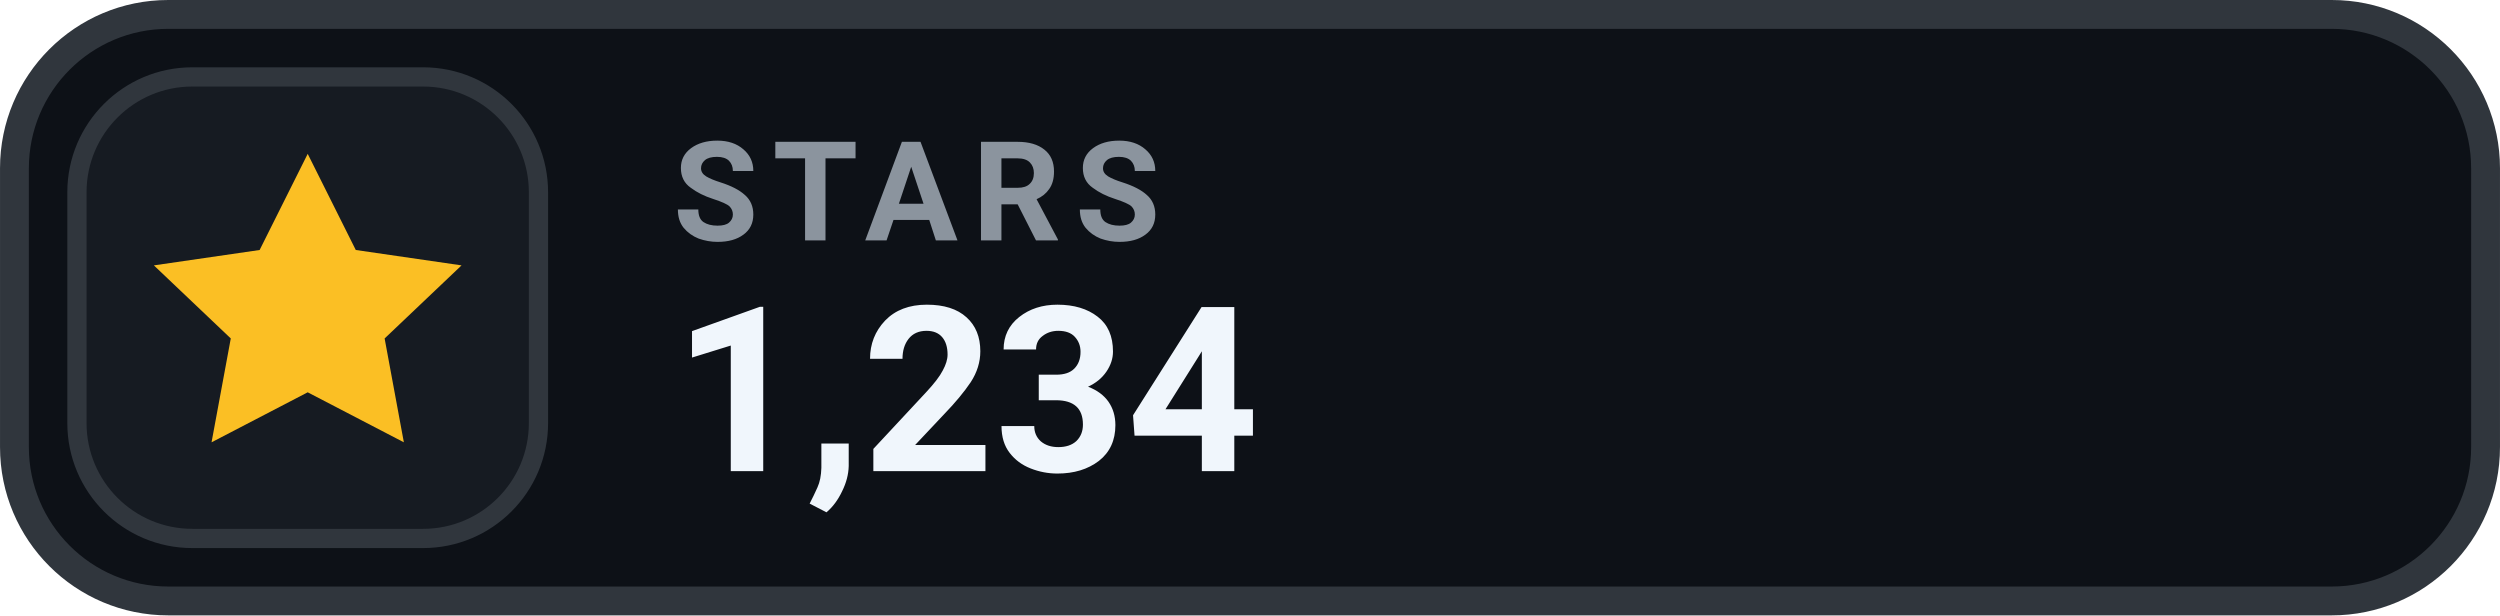
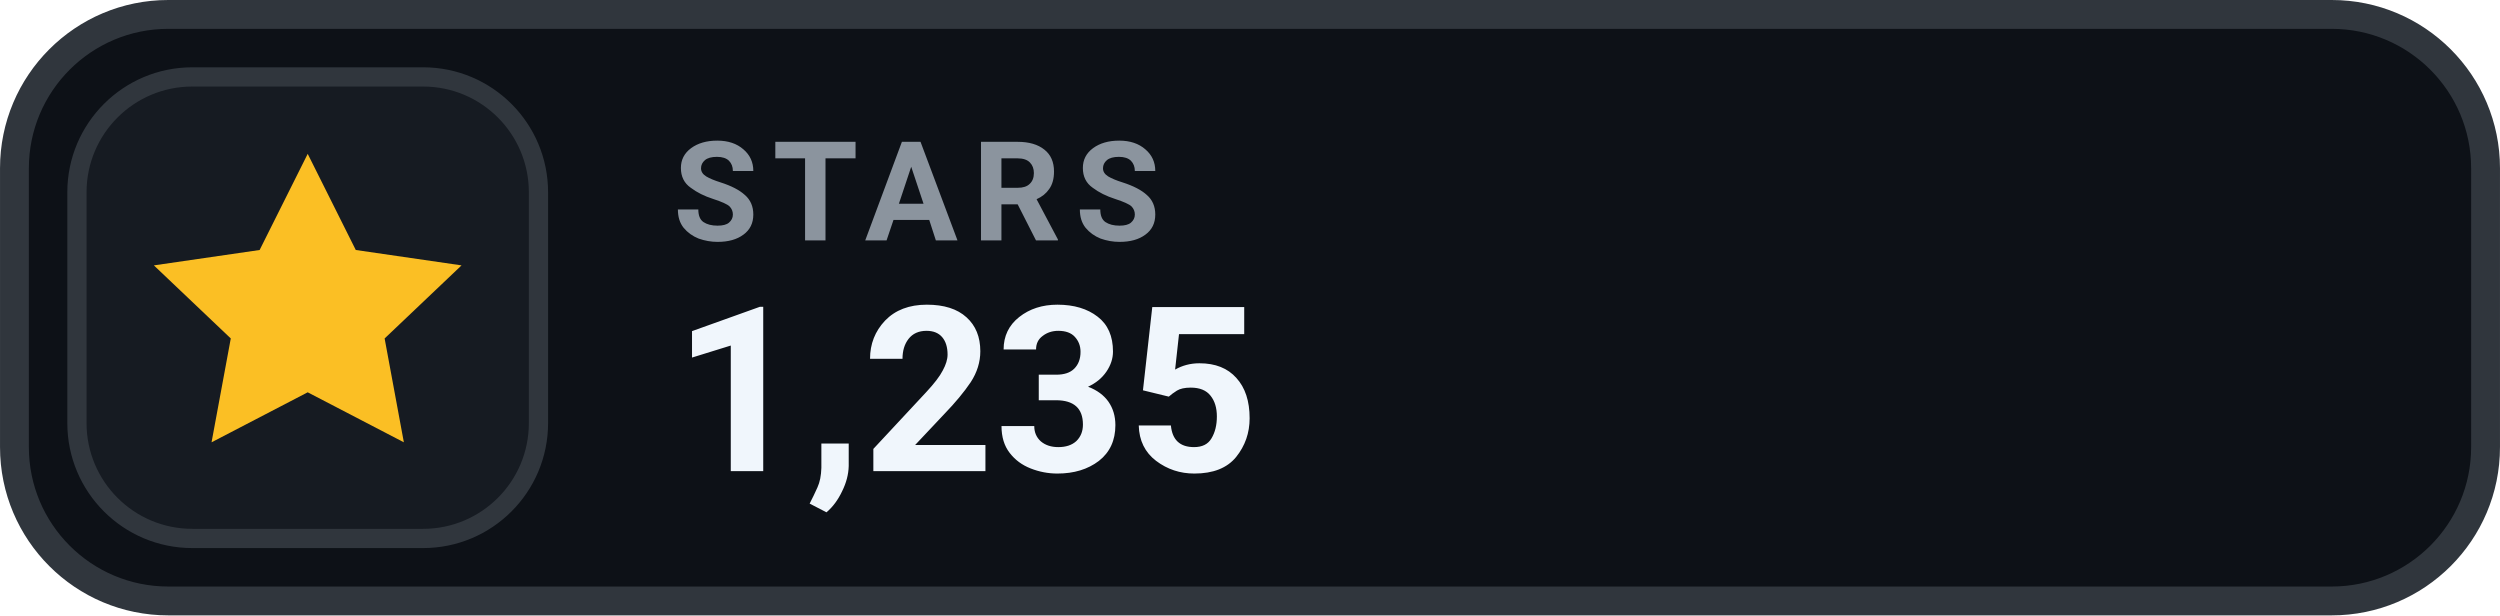
- <svg xmlns="http://www.w3.org/2000/svg" width="126" height="31.015" viewBox="0 0 130 32" role="img" aria-label="STARS 1,234">
+ <svg xmlns="http://www.w3.org/2000/svg" width="126" height="31.015" viewBox="0 0 130 32" role="img" aria-label="STARS 1,235">
  <rect x=".75" y=".75" width="128.5" height="30.5" rx="8" fill="#0D1117" stroke="#30363D" stroke-width="1.5" />
  <rect x="4" y="4" width="24" height="24" rx="6" fill="#161B22" stroke="#30363D" stroke-width="1" />
  <g transform="translate(16 16)" style="color:#FBBF24;">
    <path d="M0 -8 l2.5 5 5.5 .8 -4 3.8 1 5.4 -5 -2.6 -5 2.6 1 -5.4 -4 -3.8 5.5 -.8 Z" fill="currentColor" />
  </g>
  <text x="35" y="12.5" fill="#8B949E" font-family="-apple-system,BlinkMacSystemFont,'Segoe UI',Roboto,Helvetica,Arial,sans-serif" font-size="7.2" font-weight="700" letter-spacing=".75">STARS</text>
-   <text x="35" y="24.5" fill="#F0F6FC" font-family="-apple-system,BlinkMacSystemFont,'Segoe UI',Roboto,Helvetica,Arial,sans-serif" font-size="12" font-weight="700">1,234</text>
+   <text x="35" y="24.5" fill="#F0F6FC" font-family="-apple-system,BlinkMacSystemFont,'Segoe UI',Roboto,Helvetica,Arial,sans-serif" font-size="12" font-weight="700">1,235</text>
</svg>
